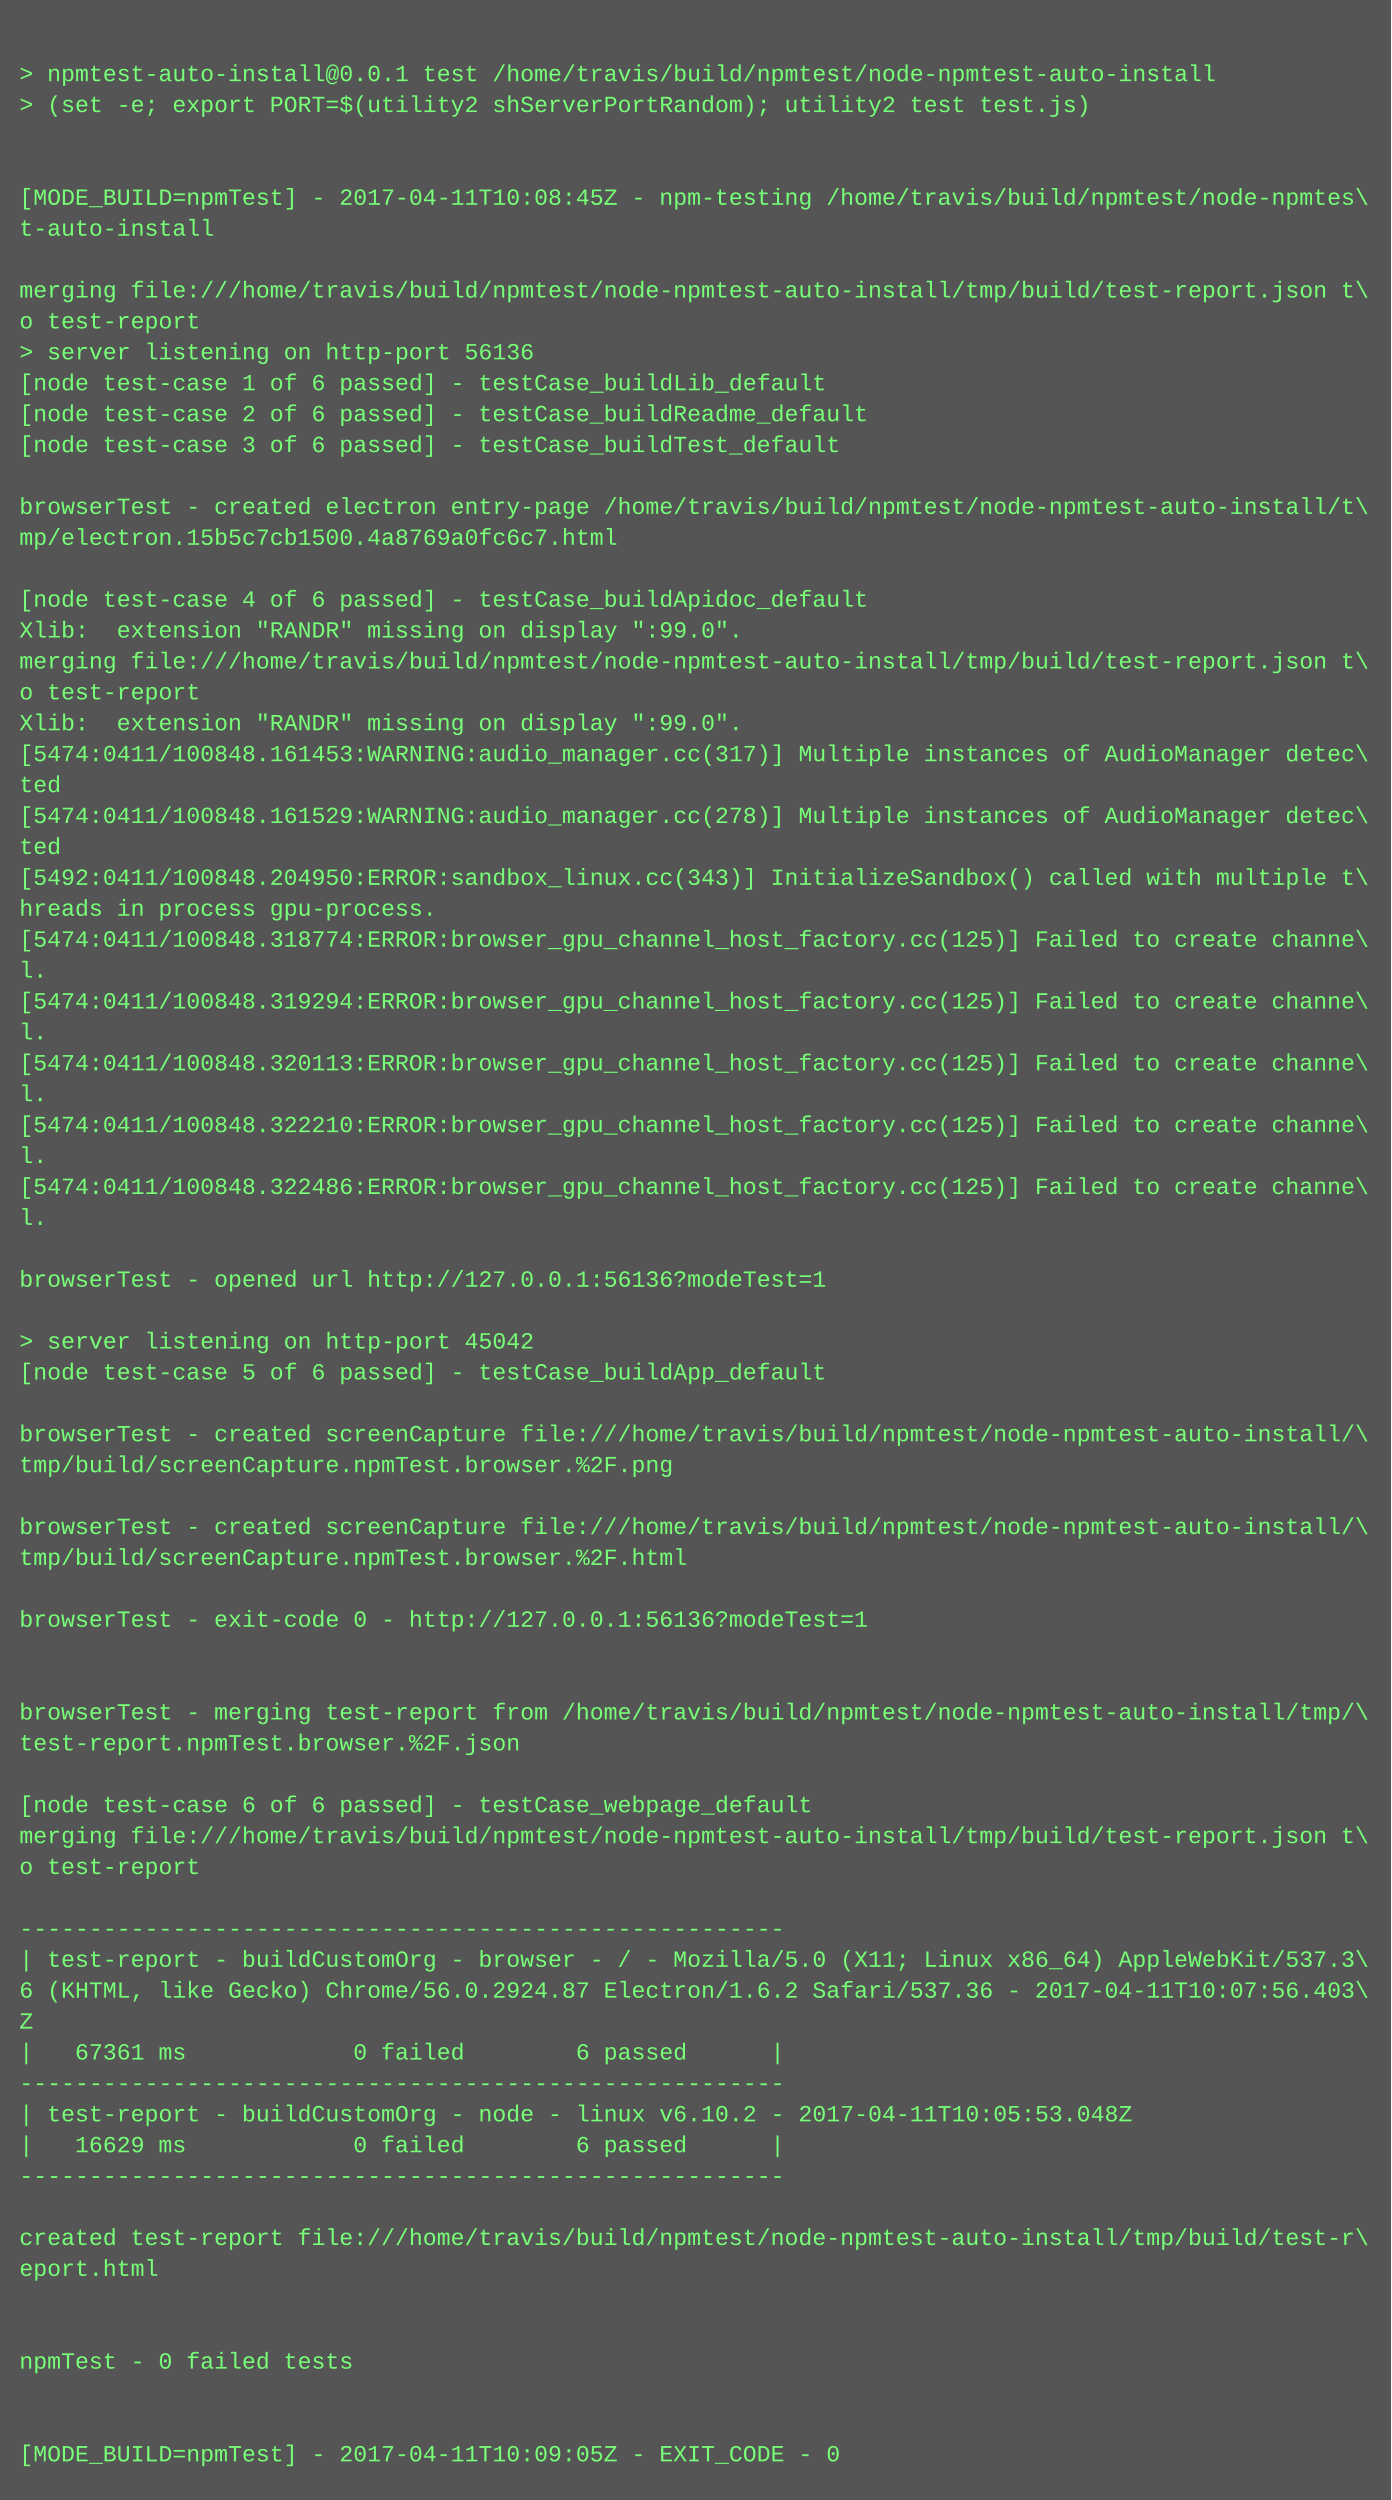
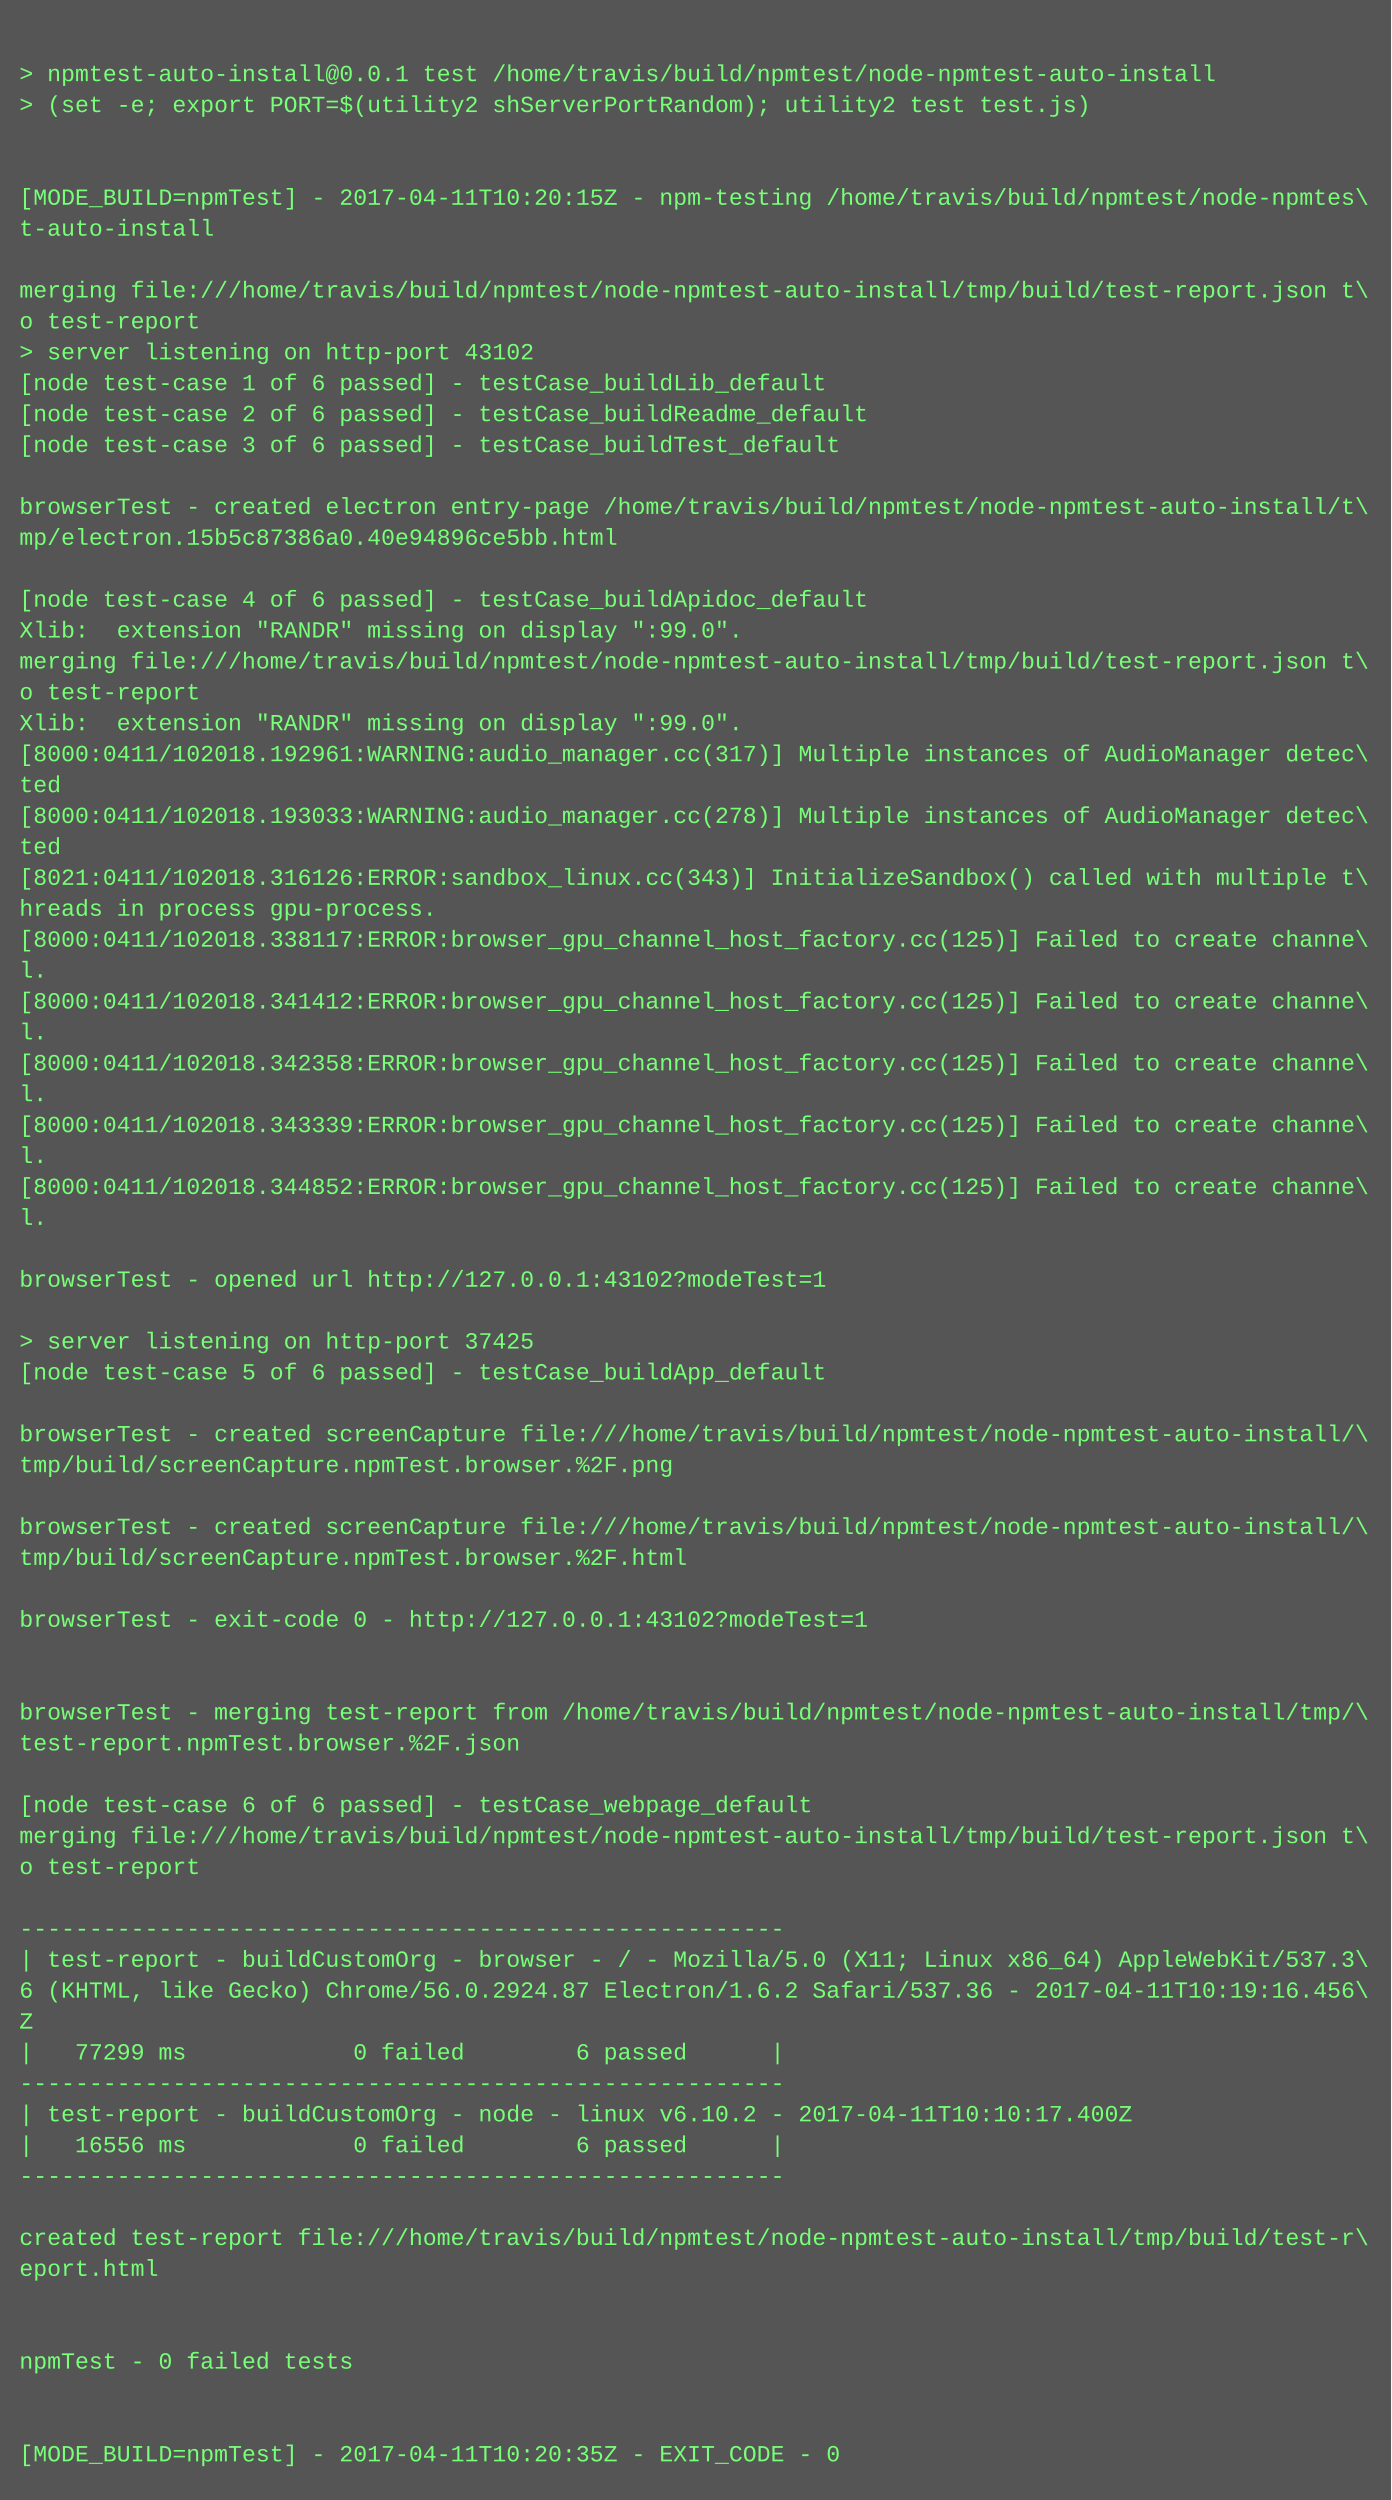
<svg xmlns="http://www.w3.org/2000/svg" height="1294" width="720">
  <rect height="1294" fill="#555" width="720" />
  <text fill="#7f7" font-family="Courier New" font-size="12" xml:space="preserve">
    <tspan x="10" y="26" />
    <tspan x="10" y="42">&gt; npmtest-auto-install@0.0.1 test /home/travis/build/npmtest/node-npmtest-auto-install</tspan>
    <tspan x="10" y="58">&gt; (set -e; export PORT=$(utility2 shServerPortRandom); utility2 test test.js)</tspan>
    <tspan x="10" y="74" />
    <tspan x="10" y="90" />
-     <tspan x="10" y="106">[MODE_BUILD=npmTest] - 2017-04-11T10:08:45Z - npm-testing /home/travis/build/npmtest/node-npmtes\</tspan>
+     <tspan x="10" y="106">[MODE_BUILD=npmTest] - 2017-04-11T10:20:15Z - npm-testing /home/travis/build/npmtest/node-npmtes\</tspan>
    <tspan x="10" y="122">t-auto-install</tspan>
    <tspan x="10" y="138" />
    <tspan x="10" y="154">merging file:///home/travis/build/npmtest/node-npmtest-auto-install/tmp/build/test-report.json t\</tspan>
    <tspan x="10" y="170">o test-report</tspan>
-     <tspan x="10" y="186">&gt; server listening on http-port 56136</tspan>
+     <tspan x="10" y="186">&gt; server listening on http-port 43102</tspan>
    <tspan x="10" y="202">[node test-case 1 of 6 passed] - testCase_buildLib_default</tspan>
    <tspan x="10" y="218">[node test-case 2 of 6 passed] - testCase_buildReadme_default</tspan>
    <tspan x="10" y="234">[node test-case 3 of 6 passed] - testCase_buildTest_default</tspan>
    <tspan x="10" y="250" />
    <tspan x="10" y="266">browserTest - created electron entry-page /home/travis/build/npmtest/node-npmtest-auto-install/t\</tspan>
-     <tspan x="10" y="282">mp/electron.15b5c7cb1500.4a8769a0fc6c7.html</tspan>
+     <tspan x="10" y="282">mp/electron.15b5c87386a0.40e94896ce5bb.html</tspan>
    <tspan x="10" y="298" />
    <tspan x="10" y="314">[node test-case 4 of 6 passed] - testCase_buildApidoc_default</tspan>
    <tspan x="10" y="330">Xlib:  extension "RANDR" missing on display ":99.0".</tspan>
    <tspan x="10" y="346">merging file:///home/travis/build/npmtest/node-npmtest-auto-install/tmp/build/test-report.json t\</tspan>
    <tspan x="10" y="362">o test-report</tspan>
    <tspan x="10" y="378">Xlib:  extension "RANDR" missing on display ":99.0".</tspan>
-     <tspan x="10" y="394">[5474:0411/100848.161453:WARNING:audio_manager.cc(317)] Multiple instances of AudioManager detec\</tspan>
+     <tspan x="10" y="394">[8000:0411/102018.192961:WARNING:audio_manager.cc(317)] Multiple instances of AudioManager detec\</tspan>
    <tspan x="10" y="410">ted</tspan>
-     <tspan x="10" y="426">[5474:0411/100848.161529:WARNING:audio_manager.cc(278)] Multiple instances of AudioManager detec\</tspan>
+     <tspan x="10" y="426">[8000:0411/102018.193033:WARNING:audio_manager.cc(278)] Multiple instances of AudioManager detec\</tspan>
    <tspan x="10" y="442">ted</tspan>
-     <tspan x="10" y="458">[5492:0411/100848.204950:ERROR:sandbox_linux.cc(343)] InitializeSandbox() called with multiple t\</tspan>
+     <tspan x="10" y="458">[8021:0411/102018.316126:ERROR:sandbox_linux.cc(343)] InitializeSandbox() called with multiple t\</tspan>
    <tspan x="10" y="474">hreads in process gpu-process. </tspan>
-     <tspan x="10" y="490">[5474:0411/100848.318774:ERROR:browser_gpu_channel_host_factory.cc(125)] Failed to create channe\</tspan>
+     <tspan x="10" y="490">[8000:0411/102018.338117:ERROR:browser_gpu_channel_host_factory.cc(125)] Failed to create channe\</tspan>
    <tspan x="10" y="506">l.</tspan>
-     <tspan x="10" y="522">[5474:0411/100848.319294:ERROR:browser_gpu_channel_host_factory.cc(125)] Failed to create channe\</tspan>
+     <tspan x="10" y="522">[8000:0411/102018.341412:ERROR:browser_gpu_channel_host_factory.cc(125)] Failed to create channe\</tspan>
    <tspan x="10" y="538">l.</tspan>
-     <tspan x="10" y="554">[5474:0411/100848.320113:ERROR:browser_gpu_channel_host_factory.cc(125)] Failed to create channe\</tspan>
+     <tspan x="10" y="554">[8000:0411/102018.342358:ERROR:browser_gpu_channel_host_factory.cc(125)] Failed to create channe\</tspan>
    <tspan x="10" y="570">l.</tspan>
-     <tspan x="10" y="586">[5474:0411/100848.322210:ERROR:browser_gpu_channel_host_factory.cc(125)] Failed to create channe\</tspan>
+     <tspan x="10" y="586">[8000:0411/102018.343339:ERROR:browser_gpu_channel_host_factory.cc(125)] Failed to create channe\</tspan>
    <tspan x="10" y="602">l.</tspan>
-     <tspan x="10" y="618">[5474:0411/100848.322486:ERROR:browser_gpu_channel_host_factory.cc(125)] Failed to create channe\</tspan>
+     <tspan x="10" y="618">[8000:0411/102018.344852:ERROR:browser_gpu_channel_host_factory.cc(125)] Failed to create channe\</tspan>
    <tspan x="10" y="634">l.</tspan>
    <tspan x="10" y="650" />
-     <tspan x="10" y="666">browserTest - opened url http://127.0.0.1:56136?modeTest=1</tspan>
+     <tspan x="10" y="666">browserTest - opened url http://127.0.0.1:43102?modeTest=1</tspan>
    <tspan x="10" y="682" />
-     <tspan x="10" y="698">&gt; server listening on http-port 45042</tspan>
+     <tspan x="10" y="698">&gt; server listening on http-port 37425</tspan>
    <tspan x="10" y="714">[node test-case 5 of 6 passed] - testCase_buildApp_default</tspan>
    <tspan x="10" y="730" />
    <tspan x="10" y="746">browserTest - created screenCapture file:///home/travis/build/npmtest/node-npmtest-auto-install/\</tspan>
    <tspan x="10" y="762">tmp/build/screenCapture.npmTest.browser.%2F.png</tspan>
    <tspan x="10" y="778" />
    <tspan x="10" y="794">browserTest - created screenCapture file:///home/travis/build/npmtest/node-npmtest-auto-install/\</tspan>
    <tspan x="10" y="810">tmp/build/screenCapture.npmTest.browser.%2F.html</tspan>
    <tspan x="10" y="826" />
-     <tspan x="10" y="842">browserTest - exit-code 0 - http://127.0.0.1:56136?modeTest=1</tspan>
+     <tspan x="10" y="842">browserTest - exit-code 0 - http://127.0.0.1:43102?modeTest=1</tspan>
    <tspan x="10" y="858" />
    <tspan x="10" y="874" />
    <tspan x="10" y="890">browserTest - merging test-report from /home/travis/build/npmtest/node-npmtest-auto-install/tmp/\</tspan>
    <tspan x="10" y="906">test-report.npmTest.browser.%2F.json</tspan>
    <tspan x="10" y="922" />
    <tspan x="10" y="938">[node test-case 6 of 6 passed] - testCase_webpage_default</tspan>
    <tspan x="10" y="954">merging file:///home/travis/build/npmtest/node-npmtest-auto-install/tmp/build/test-report.json t\</tspan>
    <tspan x="10" y="970">o test-report</tspan>
    <tspan x="10" y="986" />
    <tspan x="10" y="1002">-------------------------------------------------------</tspan>
    <tspan x="10" y="1018">| test-report - buildCustomOrg - browser - / - Mozilla/5.0 (X11; Linux x86_64) AppleWebKit/537.3\</tspan>
-     <tspan x="10" y="1034">6 (KHTML, like Gecko) Chrome/56.0.2924.87 Electron/1.6.2 Safari/537.36 - 2017-04-11T10:07:56.403\</tspan>
+     <tspan x="10" y="1034">6 (KHTML, like Gecko) Chrome/56.0.2924.87 Electron/1.6.2 Safari/537.36 - 2017-04-11T10:19:16.456\</tspan>
    <tspan x="10" y="1050">Z</tspan>
-     <tspan x="10" y="1066">|   67361 ms            0 failed        6 passed      |</tspan>
+     <tspan x="10" y="1066">|   77299 ms            0 failed        6 passed      |</tspan>
    <tspan x="10" y="1082">-------------------------------------------------------</tspan>
-     <tspan x="10" y="1098">| test-report - buildCustomOrg - node - linux v6.10.2 - 2017-04-11T10:05:53.048Z</tspan>
-     <tspan x="10" y="1114">|   16629 ms            0 failed        6 passed      |</tspan>
+     <tspan x="10" y="1098">| test-report - buildCustomOrg - node - linux v6.10.2 - 2017-04-11T10:10:17.400Z</tspan>
+     <tspan x="10" y="1114">|   16556 ms            0 failed        6 passed      |</tspan>
    <tspan x="10" y="1130">-------------------------------------------------------</tspan>
    <tspan x="10" y="1146" />
    <tspan x="10" y="1162">created test-report file:///home/travis/build/npmtest/node-npmtest-auto-install/tmp/build/test-r\</tspan>
    <tspan x="10" y="1178">eport.html</tspan>
    <tspan x="10" y="1194" />
    <tspan x="10" y="1210" />
    <tspan x="10" y="1226">npmTest - 0 failed tests</tspan>
    <tspan x="10" y="1242" />
    <tspan x="10" y="1258" />
-     <tspan x="10" y="1274">[MODE_BUILD=npmTest] - 2017-04-11T10:09:05Z - EXIT_CODE - 0</tspan>
+     <tspan x="10" y="1274">[MODE_BUILD=npmTest] - 2017-04-11T10:20:35Z - EXIT_CODE - 0</tspan>
  </text>
</svg>
